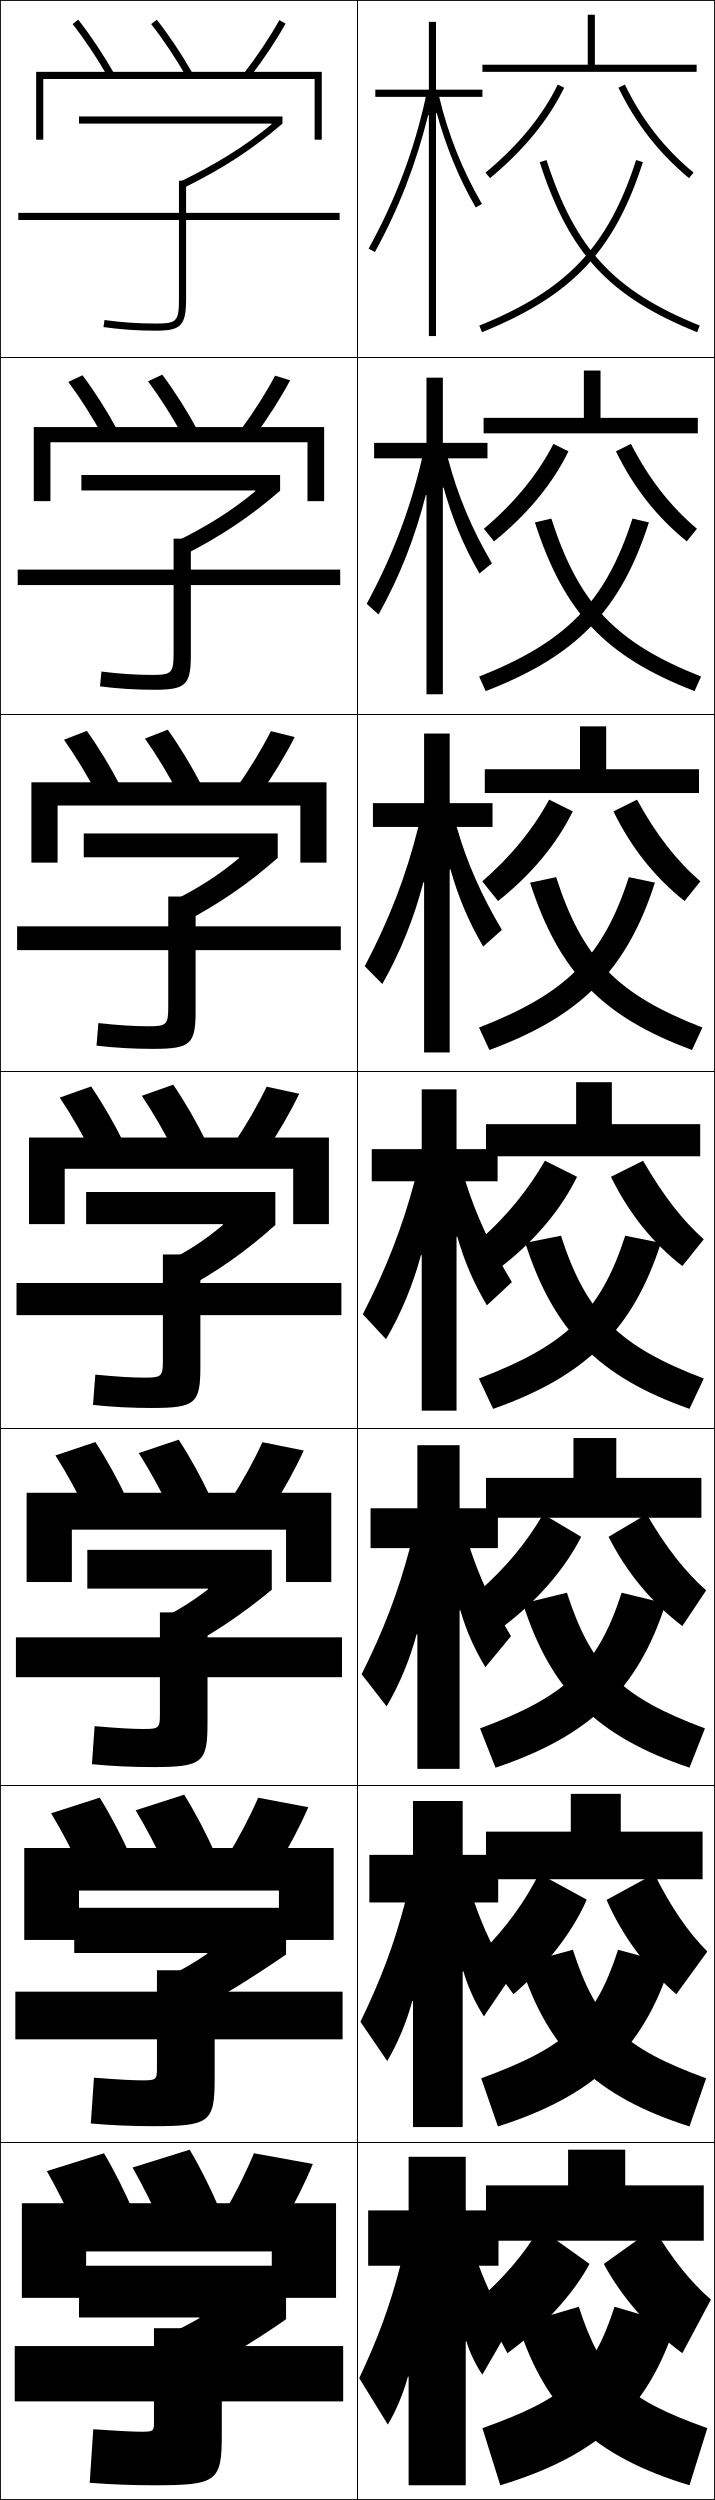
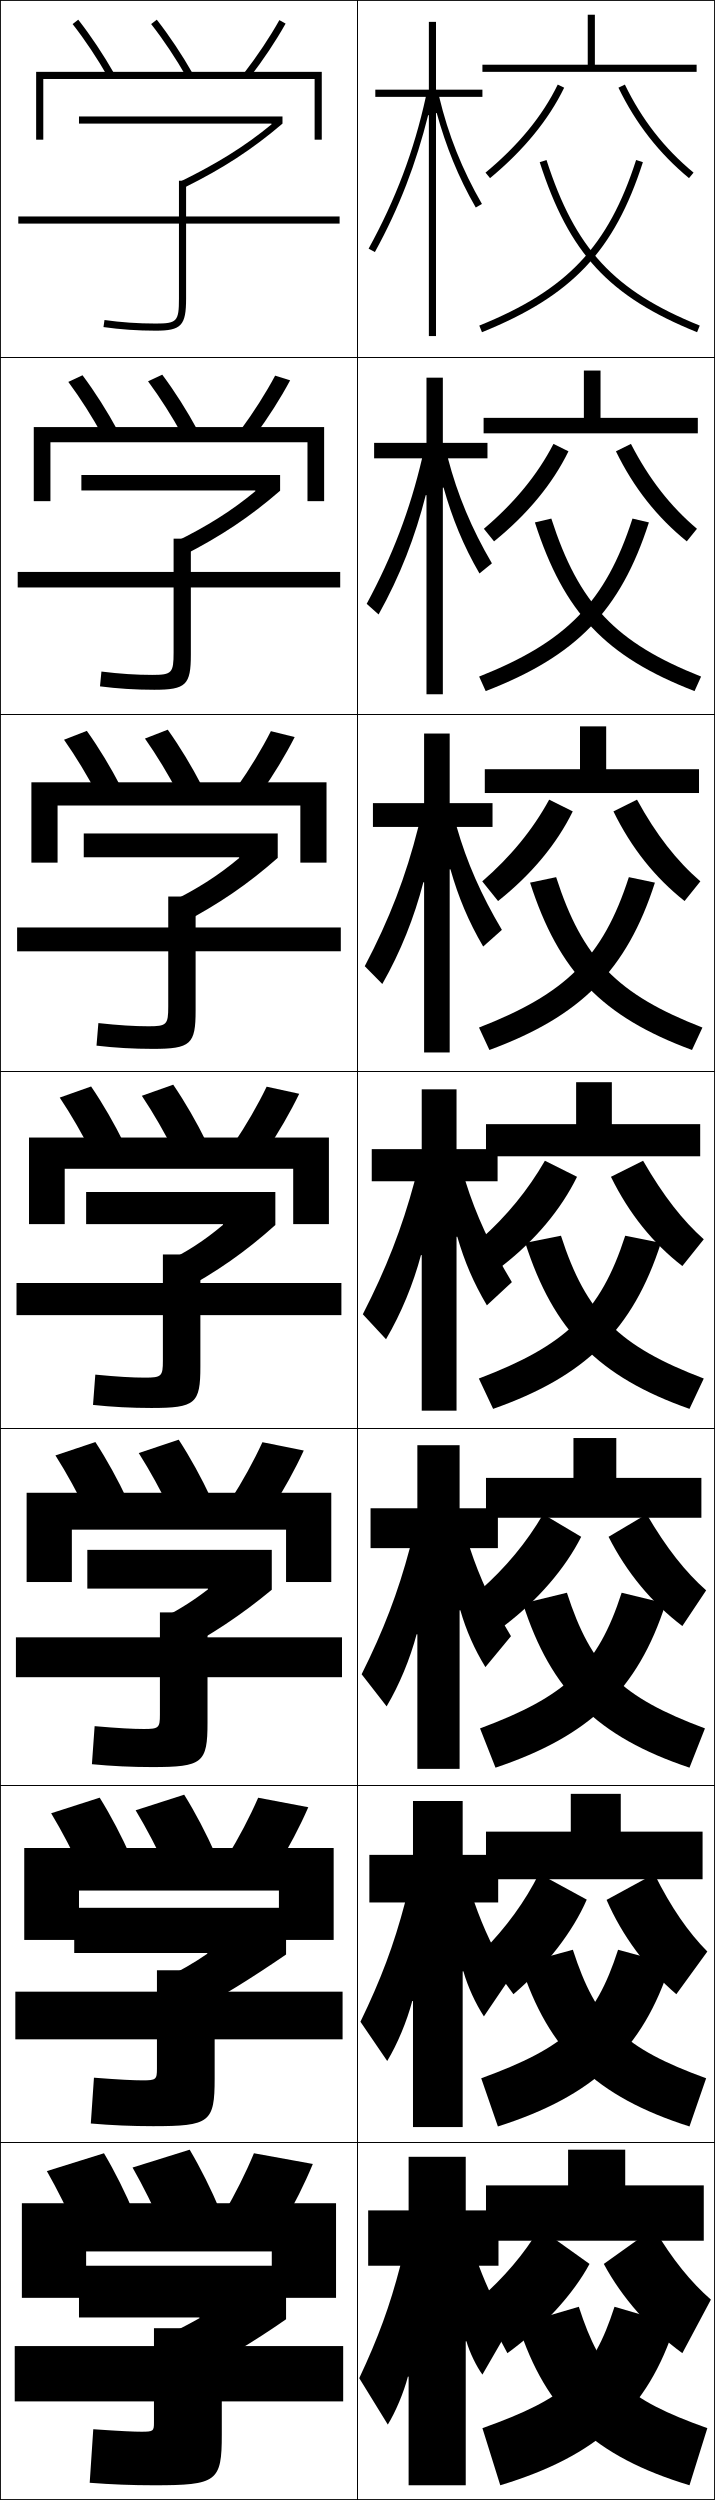
<svg xmlns="http://www.w3.org/2000/svg" width="200.25" height="700.25" viewBox="0 0 200.25 700.25" overflow="visible" enable-background="new 0 0 200.25 700.25" xml:space="preserve">
  <g id="glyphs">
    <g>
      <rect x="0.125" y="0.125" fill="none" stroke="#000000" stroke-width="0.25" width="100" height="100" />
      <rect x="0.125" y="100.125" fill="none" stroke="#000000" stroke-width="0.25" width="100" height="100" />
      <rect x="0.125" y="200.125" fill="none" stroke="#000000" stroke-width="0.25" width="100" height="100" />
      <rect x="0.125" y="300.125" fill="none" stroke="#000000" stroke-width="0.25" width="100" height="100" />
      <rect x="0.125" y="400.125" fill="none" stroke="#000000" stroke-width="0.25" width="100" height="100" />
      <rect x="0.125" y="500.125" fill="none" stroke="#000000" stroke-width="0.25" width="100" height="100" />
      <rect x="0.125" y="600.125" fill="none" stroke="#000000" stroke-width="0.25" width="100" height="100" />
      <rect x="100.125" y="0.125" fill="none" stroke="#000000" stroke-width="0.25" width="100" height="100" />
      <rect x="100.125" y="100.125" fill="none" stroke="#000000" stroke-width="0.25" width="100" height="100" />
      <rect x="100.125" y="200.125" fill="none" stroke="#000000" stroke-width="0.25" width="100" height="100" />
      <rect x="100.125" y="300.125" fill="none" stroke="#000000" stroke-width="0.25" width="100" height="100" />
      <rect x="100.125" y="400.125" fill="none" stroke="#000000" stroke-width="0.25" width="100" height="100" />
      <rect x="100.125" y="500.125" fill="none" stroke="#000000" stroke-width="0.25" width="100" height="100" />
      <rect x="100.125" y="600.125" fill="none" stroke="#000000" stroke-width="0.25" width="100" height="100" />
    </g>
    <path d="M122.322,31.649c2.562,9.236,6.02,17.977,10.938,26.477l1.73-1.002     c-5.538-9.574-9.452-19.412-11.974-29.999H135.125v-2h-13v-19h-2v19h-15v2h14.15     c-3.314,15.129-8.424,28.688-16.027,42.519l1.754,0.963     c6.896-12.549,11.572-24.912,14.926-38.362l0.197,0.035V94.125h2V31.684     L122.322,31.649z" />
    <path d="M104.791,124.041v4.333h13.434c-3.391,14.475-8.268,27.289-15.518,40.763     l3.335,2.976c6.018-10.789,10.259-21.773,13.214-33.436l0.201,0.033v55.749     h4.583v-57.859l0.201-0.033c2.396,8.522,5.525,16.266,10.056,24.059l3.487-2.834     c-5.661-9.651-9.664-19.244-12.316-29.417h11.072v-4.333h-12.5v-18.25h-4.583     v18.25H104.791z" />
    <path d="M104.458,224.958V231.625h12.717c-3.469,13.82-8.112,25.89-15.009,39.006     l4.918,4.987c5.139-9.028,8.947-18.634,11.502-28.509l0.205,0.03v47.652h7.167     V243.516l0.205-0.032c2.229,7.809,5.03,14.555,9.173,21.642l5.243-4.667     c-5.785-9.728-9.876-19.076-12.658-28.833h10.036v-6.667h-12v-19.5h-7.167v19.5H104.458z     " />
    <path d="M130.65,655.784c0.818,3.002,2.839,7.138,4.475,9.341l7.5-13     c-3.555-5.885-6.153-11.24-8.5-17.5h5.5v-15.5h-9.172v-15h-16v15H103.125v15.5h9     c-2.941,11.322-6.171,20.14-11.5,31.5l8,13c2.156-3.495,4.46-8.934,5.631-13.442     l0.197,0.031V696.125h16v-40.312L130.65,655.784z" />
    <path d="M103.458,519.541V532.875h10c-3.143,11.937-6.766,21.59-12.5,33.416l7.5,11     c2.858-4.752,5.518-11.121,7.018-16.822l0.201,0.03v35.292H129.594v-43.605     l0.201-0.029c1.233,4.366,3.404,9.04,5.747,12.636l7.333-10.834     c-4.339-7.191-7.465-13.796-10-21.083h6.667v-13.334H129.594v-15.083h-13.917v15.083     H103.458z" />
    <path d="M103.792,422.458V433.625h11c-3.345,12.552-7.361,23.041-13.5,35.333l7,9     c3.56-6.01,6.576-13.309,8.404-20.202l0.205,0.029v37.673h11.833v-44.399     l0.205-0.029c1.648,5.73,3.97,10.941,7.019,15.929l7.167-8.666     c-5.124-8.498-8.777-16.353-11.5-24.667h7.833v-11.167H128.734v-17.666h-11.833     v17.666H103.792z" />
    <path d="M104.125,321.875v9h12c-3.546,13.166-7.956,24.491-14.5,37.25l6.5,7     c4.261-7.268,7.634-15.496,9.791-23.583l0.209,0.028V395.125h9.75v-48.693     l0.209-0.03c2.063,7.096,4.535,12.844,8.291,19.224l7-6.5     c-5.908-9.805-10.089-18.908-13-28.25h9v-9h-11.5v-16.75h-9.75v16.75H104.125z" />
    <polygon points="135.125,18.125 135.125,20.125 195.125,20.125 195.125,18.125 166.625,18.125 166.625,4.125 164.625,4.125      164.625,18.125 " />
    <polygon points="135.458,117.042 135.458,121.375 195.458,121.375 195.458,117.042      168.208,117.042 168.208,103.791 163.542,103.791 163.542,117.042 " />
    <polygon points="135.792,215.458 135.792,222.125 195.792,222.125 195.792,215.458      169.792,215.458 169.792,203.458 162.458,203.458 162.458,215.458 " />
    <g>
      <polygon points="175.125,612.125 175.125,602.125 159.125,602.125 159.125,612.125 136.125,612.125 136.125,627.625       197.125,627.625 197.125,612.125 " />
      <polygon points="136.125,513.041 136.125,526.375 196.792,526.375 196.792,513.041 173.875,513.041       173.875,502.458 159.875,502.458 159.875,513.041 " />
      <polygon points="136.125,413.958 136.125,425.125 196.458,425.125 196.458,413.958 172.625,413.958       172.625,402.792 160.625,402.792 160.625,413.958 " />
      <polygon points="161.375,303.125 161.375,314.875 136.125,314.875 136.125,323.875 196.125,323.875 196.125,314.875       171.375,314.875 171.375,303.125 " />
    </g>
    <g>
      <path d="M134.25,91.198l0.75,1.854c25.244-10.214,37.041-22.675,45.076-47.62      l-1.902-0.613C170.349,69.106,158.854,81.243,134.25,91.198z" />
      <path d="M134.208,189.507l1.833,4.069c25.399-9.825,37.74-22.46,45.717-47.247      l-4.602-1.076C169.607,168.673,158.661,179.806,134.208,189.507z" />
      <path d="M134.167,287.816l2.917,6.285c25.555-9.436,38.439-22.246,46.359-46.873      l-7.301-1.538C168.866,268.24,158.467,278.369,134.167,287.816z" />
      <path d="M134.125,386.125l4,8.5c25.71-9.047,39.139-22.031,47-46.5l-10-2      C168.125,367.807,158.273,376.933,134.125,386.125z" />
      <path d="M174.125,446.125c-6.726,20.812-15.67,29.062-39.667,38l4.333,11      c26.206-8.778,39.87-21.71,47.667-46L174.125,446.125z" />
      <path d="M173.125,546.125c-6.45,19.944-14.488,27.316-38.333,36l4.667,13.5      c26.701-8.509,40.601-21.389,48.333-45.5L173.125,546.125z" />
      <path d="M135.125,680.125l5,16c27.197-8.239,41.332-21.067,49-45l-17-5      C165.95,665.2,158.818,671.695,135.125,680.125z" />
    </g>
    <path d="M173.225,24.561c4.875,10.067,11.339,18.354,19.762,25.334l1.277-1.54     c-8.199-6.794-14.492-14.862-19.238-24.666L173.225,24.561z" />
    <path d="M195.217,148.111c-7.42-6.274-13.412-13.921-18.492-23.777l-4.201,2.081     c4.956,10.182,11.479,18.436,19.841,25.223L195.217,148.111z" />
    <path d="M196.171,246.868c-6.642-5.755-12.333-12.98-17.746-22.888l-6.601,3.291     c5.037,10.297,11.621,18.519,19.921,25.111L196.171,246.868z" />
    <path d="M171.125,329.625c5.117,10.413,11.762,18.602,20,25l6-7.5     c-5.863-5.236-11.253-12.04-17-22L171.125,329.625z" />
    <path d="M197.792,445.458c-5.774-5.115-11.087-11.761-16.667-21.333l-10.667,6.333     c5.084,10.066,12.137,18.522,20.667,25L197.792,445.458z" />
    <path d="M198.125,546.625c-5.323-5.38-10.094-12.217-14.852-21.756l-13.373,7.287     c4.36,10.048,11.195,19.27,19.538,26.427L198.125,546.625z" />
    <path d="M169.125,634.125c5.018,9.374,12.887,18.362,22,25l8-15     c-5.596-4.876-10.756-11.204-16-20L169.125,634.125z" />
    <g>
      <path d="M151.174,45.432c8.248,25.608,19.371,37.625,44.076,47.62l0.75-1.854      c-24.057-9.733-34.889-21.437-42.924-46.38L151.174,45.432z" />
      <path d="M196.375,189.507l-1.833,4.069c-24.955-9.649-36.581-21.962-44.718-47.247      l4.602-1.076C162.139,169.182,172.408,180,196.375,189.507z" />
      <path d="M196.75,287.816l-2.917,6.285c-25.203-9.303-37.333-21.914-45.359-46.873      l7.301-1.538C163.167,268.604,172.873,278.535,196.75,287.816z" />
      <path d="M197.125,386.125l-4,8.5c-25.452-8.956-38.085-21.864-46-46.5l10-2      C164.195,368.024,173.338,377.07,197.125,386.125z" />
      <path d="M158.792,446.125c6.814,21.09,15.156,29.24,38.667,38l-4.333,11      c-25.833-8.656-38.791-21.464-46.667-46L158.792,446.125z" />
      <path d="M160.458,546.125c6.559,20.281,14.098,27.536,37.333,36l-4.667,13.5      c-26.214-8.356-39.497-21.063-47.333-45.5L160.458,546.125z" />
      <path d="M198.125,680.125l-5,16c-26.596-8.057-40.202-20.663-48-45l17-5      C168.429,665.598,175.166,671.957,198.125,680.125z" />
    </g>
    <path d="M135.986,48.355l1.277,1.54c9.414-7.802,16.398-16.326,20.762-25.334     l-1.801-0.871C151.988,32.438,145.18,40.737,135.986,48.355z" />
    <path d="M159.225,126.415c-4.413,9.065-11.457,17.608-20.841,25.223l-2.852-3.527     c8.584-7.272,15.081-15.194,19.492-23.777L159.225,126.415z" />
    <path d="M160.425,227.271c-4.461,9.122-11.566,17.683-20.921,25.111l-4.426-5.514     c7.976-6.925,14.16-14.471,18.746-22.888L160.425,227.271z" />
    <path d="M161.625,329.625c-4.511,9.179-11.676,17.759-21,25l-6-7.5     c7.367-6.58,13.239-13.749,18-22L161.625,329.625z" />
    <path d="M162.792,430.458c-4.507,8.922-12.083,17.72-21.667,25l-6.667-10     c7.263-6.436,13.07-13.446,17.667-21.333L162.792,430.458z" />
    <path d="M164.348,532.087c-3.889,8.957-11.226,18.509-20.535,26.497L135.125,546.625     c6.702-6.775,11.953-14.012,15.85-21.825L164.348,532.087z" />
    <path d="M165.125,634.125c-4.5,8.407-12.896,17.642-23,25l-8-15c7.054-6.147,12.732-12.841,17-20     L165.125,634.125z" />
    <g>
      <polygon points="10.125,20.125 10.125,39.125 12.125,39.125 12.125,22.125 88.125,22.125 88.125,39.125 90.125,39.125       90.125,20.125 " />
      <polygon points="9.458,119.625 9.458,140.375 14.125,140.375 14.125,123.875 86.125,123.875       86.125,140.375 90.791,140.375 90.791,119.625 " />
      <polygon points="8.792,219.125 8.792,241.625 16.125,241.625 16.125,225.625 84.125,225.625 84.125,241.625       91.458,241.625 91.458,219.125 " />
      <polygon points="8.125,318.625 8.125,342.875 18.125,342.875 18.125,327.375 82.125,327.375 82.125,342.875 92.125,342.875       92.125,318.625 " />
      <polygon points="7.458,418.125 7.458,443.125 20.125,443.125 20.125,428.458 80.125,428.458       80.125,443.125 92.792,443.125 92.792,418.125 " />
      <polygon points="6.792,517.625 6.792,543.375 22.125,543.375 22.125,529.542 78.125,529.542 78.125,543.375       93.458,543.375 93.458,517.625 " />
      <polygon points="76.125,630.625 76.125,643.625 94.125,643.625 94.125,617.125 6.125,617.125 6.125,643.625 24.125,643.625       24.125,630.625 " />
    </g>
    <g>
-       <path d="M95.125,59.625h-43v-9h-2v9h-45v2h45v22c0,6.411-0.547,7-6.5,7      c-4.947,0-9.779-0.333-14.357-0.99l-0.285,1.979      C33.656,92.285,38.582,92.625,43.625,92.625c7.149,0,8.5-1.43,8.5-9v-22h43V59.625z" />
-       <path d="M4.958,159.542V163.875h43.667v18.917c0,5.729-0.49,6.25-6,6.25      c-4.459,0-9.092-0.303-14.214-0.941l-0.404,4.149      c4.902,0.638,9.999,0.958,15.202,0.958c8.903,0,10.25-1.359,10.25-9.867V163.875      h41.833v-4.333H53.458v-8.667h-4.833v8.667H4.958z" />
-       <path d="M4.792,259.458V266.125H47.125v15.833c0,5.047-0.432,5.5-5.5,5.5      c-3.971,0-8.404-0.273-14.071-0.894l-0.524,6.32      c5.13,0.606,10.397,0.907,15.762,0.907c10.657,0,12-1.289,12-10.734      V266.125h40.667v-6.667H54.792V251.125H47.125v8.333H4.792z" />
+       <path d="M95.125,60.625h-43v-10h-2v10h-45v2h45v21c0,6.411-0.547,7-6.5,7      c-4.947,0-9.779-0.333-14.357-0.99l-0.285,1.979      C33.656,92.285,38.582,92.625,43.625,92.625c7.149,0,8.5-1.43,8.5-9v-21h43V60.625z" />
+       <path d="M4.958,160.208v4.333h43.667v18.25c0,5.729-0.49,6.25-6,6.25      c-4.459,0-9.092-0.303-14.214-0.941l-0.404,4.149      c4.902,0.638,9.999,0.958,15.202,0.958c8.903,0,10.25-1.359,10.25-9.867v-18.8      h41.833v-4.333H53.458v-9.334h-4.833v9.334H4.958z" />
+       <path d="M4.792,259.792v6.667H47.125v15.5c0,5.047-0.432,5.5-5.5,5.5      c-3.971,0-8.404-0.273-14.071-0.894l-0.524,6.32      c5.13,0.606,10.397,0.907,15.762,0.907c10.657,0,12-1.289,12-10.734      v-16.6h40.667v-6.667H54.792V251.125H47.125v8.667H4.792z" />
      <path d="M4.625,359.375v9h41v12.75c0,4.365-0.375,4.75-5,4.75c-3.483,0-7.717-0.243-13.929-0.845      l-0.643,8.489C31.411,394.094,36.85,394.375,42.375,394.375c12.41,0,13.75-1.218,13.75-11.601      V368.375h39.5v-9h-39.5v-8h-10.5v8H4.625z" />
      <path d="M4.458,458.625v11.166h40.333v10.5c0,3.684-0.318,4-4.5,4      c-2.995,0-7.029-0.213-13.786-0.796l-0.761,10.659      c5.585,0.542,11.195,0.804,16.881,0.804c14.164,0,15.5-1.147,15.5-12.467      v-12.7h37.667V458.625H58.125v-7H44.792v7H4.458z" />
      <path d="M4.292,557.875v13.333h39.667v8.25c0,3.002-0.261,3.25-4,3.25      c-2.508,0-6.342-0.183-13.643-0.748l-0.881,12.83      c5.813,0.51,11.594,0.752,17.44,0.752c15.918,0,17.25-1.077,17.25-13.334v-11h35.833      V557.875H60.125v-6H43.958v6H4.292z" />
      <path d="M43.125,678.625c0,2.319-0.203,2.5-3.5,2.5c-2.02,0-5.654-0.152-13.5-0.7l-1,15      c6.041,0.478,11.993,0.7,18,0.7c17.672,0,19-1.007,19-14.2V672.625h34v-15.5h-34v-5h-19v5      h-39v15.5h39V678.625z" />
    </g>
    <g>
      <path d="M76.078,34.813c-7.676,6.329-15.413,11.028-25.291,15.91l0.887,1.793      C62.485,47.172,70.695,41.821,79.125,34.625v-2h-57v2h53.885L76.078,34.813z" />
      <path d="M22.792,133.041v4.333h48.69l0.063,0.19      c-6.833,5.671-13.647,9.883-22.452,14.225l2.072,3.876      c10.763-5.483,18.871-10.901,27.292-18.208v-4.417H22.792z" />
      <path d="M23.458,233.458V240.125h43.497l0.057,0.191      c-5.991,5.013-11.881,8.74-19.612,12.541l3.258,5.959      c10.714-5.623,18.721-11.108,27.134-18.525v-6.833H23.458z" />
      <path d="M24.125,342.875h38.303l0.051,0.192c-5.148,4.355-10.115,7.596-16.772,10.856      l4.443,8.043C60.814,356.205,68.72,350.652,77.125,343.125v-9.25h-53V342.875z" />
    </g>
    <path d="M48.641,463.52c10.617-5.617,18.919-11.141,27.484-18.229V434.125H24.458v10.833     h33.775l0.046,0.194c-3.81,2.972-7.671,5.44-12.183,7.789L48.641,463.52z" />
    <path d="M20.792,547.042h37.248l0.041,0.194c-3.796,2.624-7.917,4.975-12.427,7.155     l5.481,10.681c10.567-5.472,19.268-10.968,28.992-17.614V534.375H20.792V547.042z" />
    <path d="M55.88,649.321C52.76,651.079,49.062,652.985,45.625,654.625l6,12     c10.519-5.326,19.617-10.794,28.5-17v-15h-58v14.5h33.72L55.88,649.321z" />
    <g>
      <path d="M20.337,6.74c3.505,4.49,6.935,9.636,9.919,14.879l1.738-0.989      c-3.031-5.327-6.518-10.555-10.081-15.121L20.337,6.74z" />
      <path d="M19.134,106.971l3.98-1.859c3.479,4.665,6.876,10.011,9.817,15.434      l-4.115,1.657C25.898,116.856,22.551,111.582,19.134,106.971z" />
      <path d="M17.933,207.202l6.385-2.487c3.395,4.764,6.703,10.227,9.554,15.748      l-6.492,2.326C24.525,217.338,21.26,211.933,17.933,207.202z" />
      <path d="M16.73,307.433l8.789-3.115c3.311,4.863,6.529,10.443,9.29,16.061      l-8.869,2.994C23.152,317.819,19.969,312.284,16.73,307.433z" />
      <path d="M15.528,407.663l11.192-3.743c3.227,4.962,6.357,10.66,9.027,16.373      l-11.246,3.663C21.779,418.3,18.677,412.635,15.528,407.663z" />
      <path d="M14.327,507.895l13.597-4.372c3.143,5.061,6.184,10.876,8.763,16.687      l-13.623,4.332C20.406,518.78,17.386,512.986,14.327,507.895z" />
      <path d="M21.625,625.125c-2.592-5.863-5.53-11.787-8.5-17l16-5      c3.06,5.16,6.011,11.093,8.5,17L21.625,625.125z" />
    </g>
    <g>
      <path d="M42.337,6.74c3.505,4.49,6.935,9.636,9.919,14.879l1.738-0.989      c-3.031-5.327-6.518-10.555-10.081-15.121L42.337,6.74z" />
      <path d="M41.468,106.804l3.98-1.859c3.479,4.665,6.876,10.01,9.817,15.434      l-4.115,1.657C48.231,116.69,44.884,111.415,41.468,106.804z" />
      <path d="M40.6,206.869l6.385-2.487c3.395,4.764,6.703,10.227,9.554,15.748      l-6.493,2.326C47.192,217.004,43.926,211.6,40.6,206.869z" />
      <path d="M39.73,306.933l8.789-3.115c3.311,4.863,6.529,10.443,9.29,16.061      l-8.869,2.994C46.152,317.319,42.969,311.784,39.73,306.933z" />
      <path d="M38.862,406.997l11.192-3.744c3.227,4.962,6.357,10.66,9.027,16.374      l-11.246,3.662C45.112,417.633,42.01,411.969,38.862,406.997z" />
      <path d="M37.994,507.061l13.596-4.371c3.143,5.061,6.184,10.876,8.763,16.687      l-13.623,4.331C44.073,517.947,41.053,512.153,37.994,507.061z" />
      <path d="M45.625,624.125c-2.592-5.863-5.53-11.787-8.5-17l16-5      c3.06,5.16,6.011,11.093,8.5,17L45.625,624.125z" />
    </g>
    <g>
      <path d="M68.334,20.514l1.582,1.222c3.814-4.94,7.299-10.169,10.081-15.122      l-1.744-0.979C75.519,10.504,72.088,15.649,68.334,20.514z" />
      <path d="M77.065,105.216c-2.658,4.975-6.01,10.25-9.683,15.232l4.068,1.519      c3.723-5.046,7.121-10.391,9.817-15.435L77.065,105.216z" />
      <path d="M75.877,204.798c-2.581,5.082-5.856,10.486-9.446,15.586l6.555,1.815      c3.63-5.15,6.941-10.611,9.554-15.748L75.877,204.798z" />
      <path d="M74.689,304.38c-2.504,5.188-5.701,10.723-9.21,15.939l9.041,2.111      c3.538-5.255,6.763-10.832,9.29-16.061L74.689,304.38z" />
      <path d="M73.501,403.961c-2.427,5.294-5.546,10.959-8.973,16.293l11.527,2.408      c3.446-5.36,6.584-11.054,9.026-16.374L73.501,403.961z" />
      <path d="M72.313,503.543c-2.35,5.399-5.392,11.195-8.737,16.646l14.014,2.704      c3.354-5.465,6.406-11.274,8.763-16.687L72.313,503.543z" />
      <path d="M71.125,603.125c-2.272,5.505-5.237,11.431-8.5,17l16.5,3      c3.263-5.569,6.228-11.495,8.5-17L71.125,603.125z" />
    </g>
  </g>
</svg>
